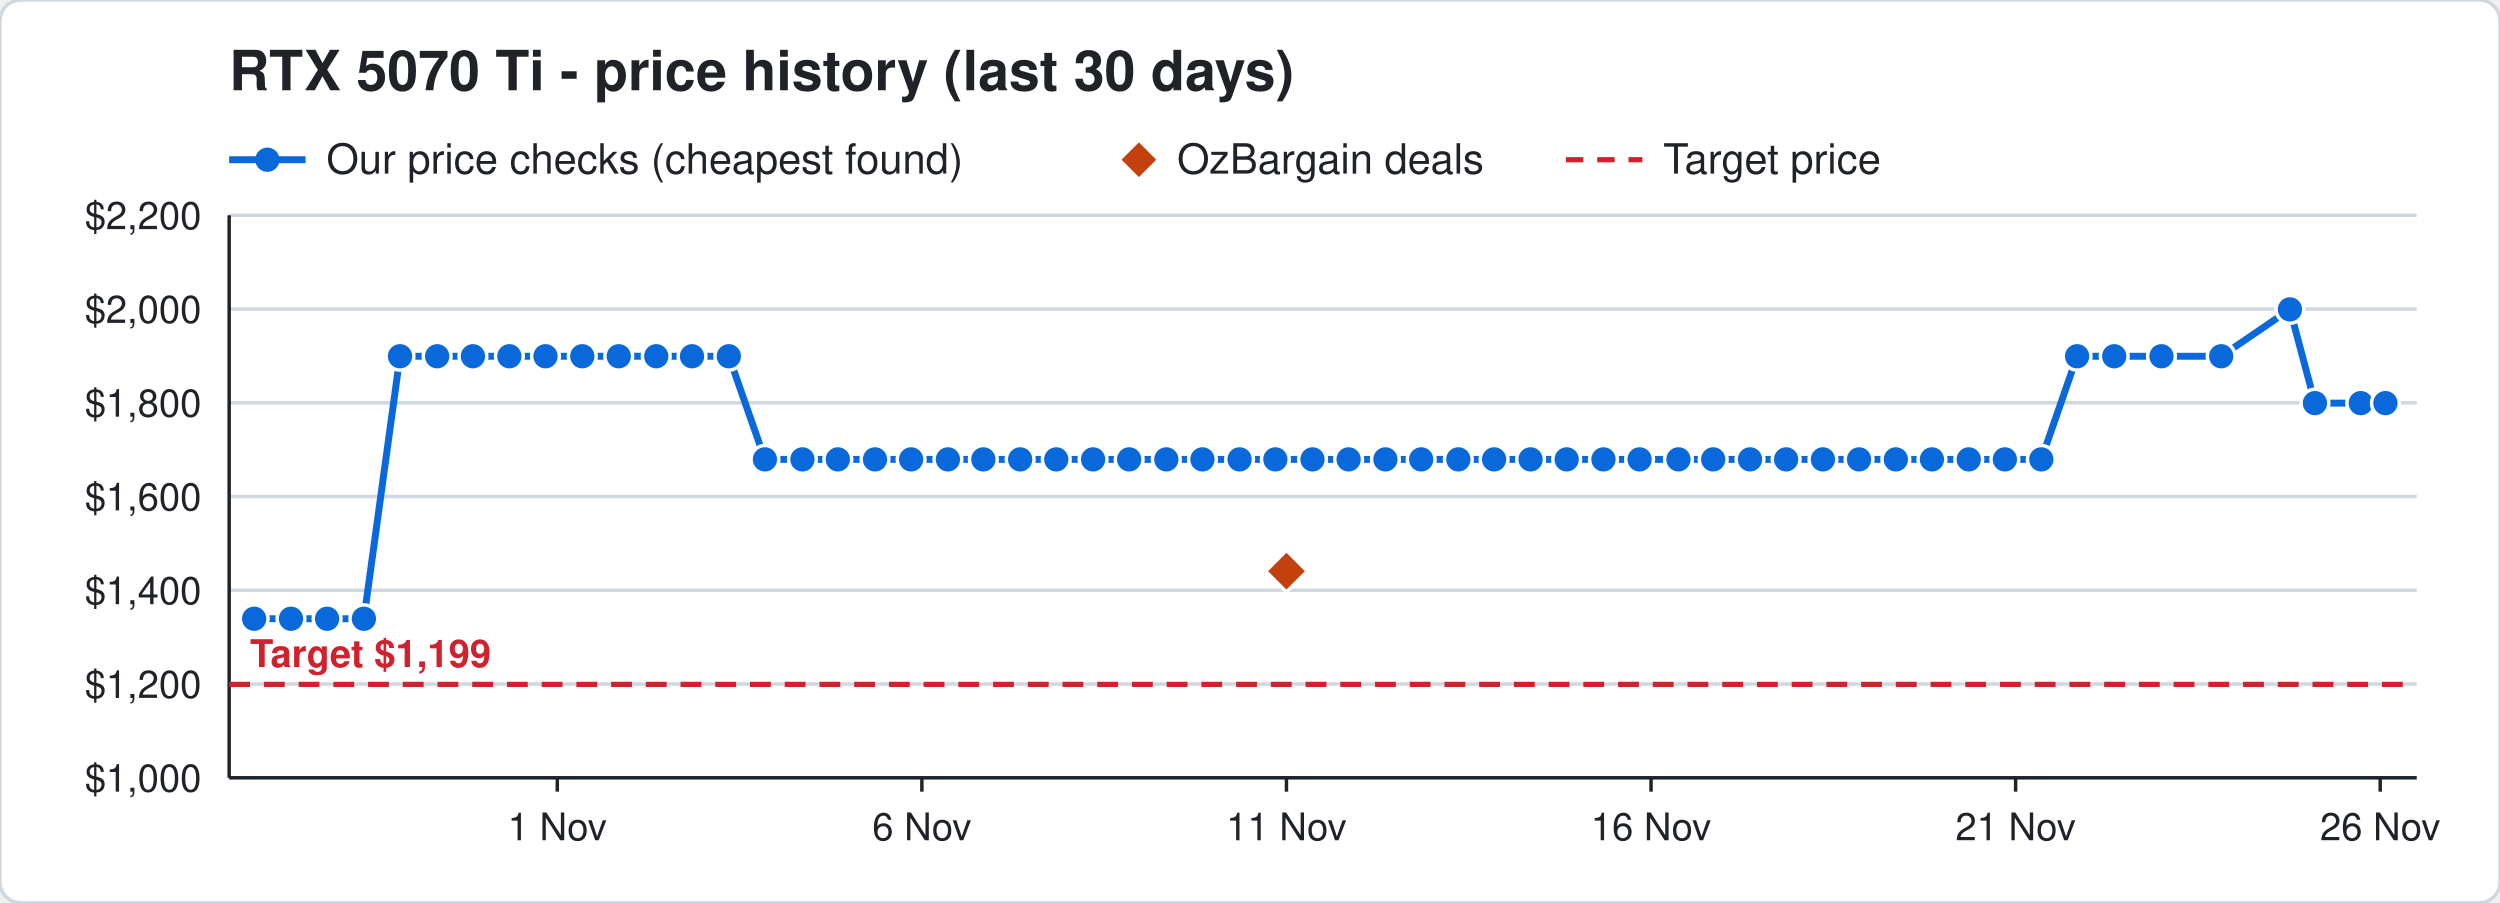
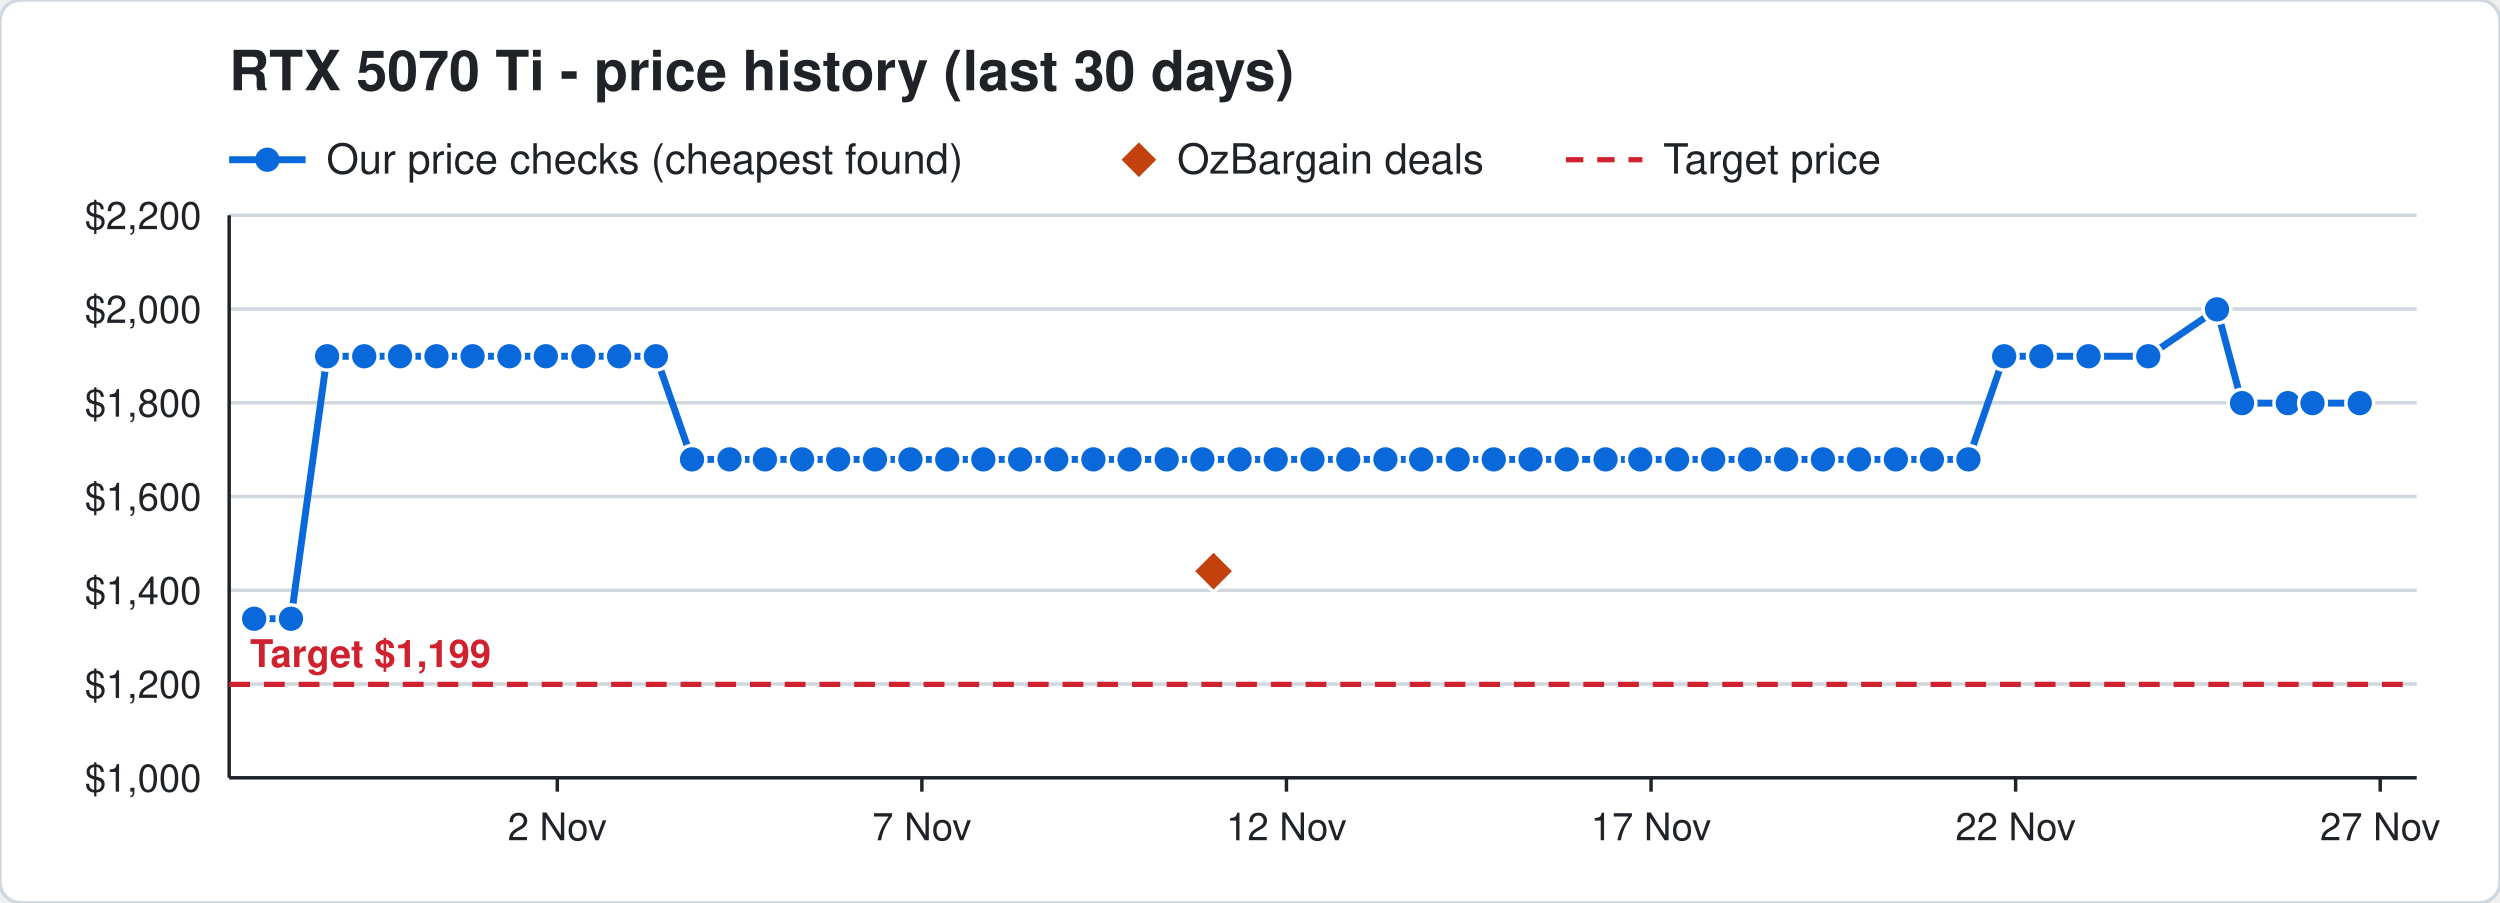
<svg xmlns="http://www.w3.org/2000/svg" width="720" height="260" viewBox="0 0 720 260" font-family="Segoe UI, Helvetica, Arial, sans-serif">
  <rect width="720" height="260" rx="6" fill="#ffffff" stroke="#d0d7de" />
  <text x="66" y="26" font-size="16" font-weight="700" fill="#1f2328">RTX 5070 Ti - price history (last 30 days)</text>
  <line x1="66" y1="46" x2="88" y2="46" stroke="#0969da" stroke-width="2" />
  <circle cx="77" cy="46" r="3.5" fill="#0969da" />
  <text x="94" y="50" font-size="12" fill="#1f2328">Our price checks (cheapest found)</text>
  <path d="M328 41 l5 5 l-5 5 l-5 -5 z" fill="#c2410c" />
  <text x="339" y="50" font-size="12" fill="#1f2328">OzBargain deals</text>
  <line x1="451" y1="46" x2="473" y2="46" stroke="#cf222e" stroke-width="1.5" stroke-dasharray="5 4" />
  <text x="479" y="50" font-size="12" fill="#1f2328">Target price</text>
  <line x1="66" y1="224.0" x2="696" y2="224.0" stroke="#d0d7de" />
  <text x="58" y="228.0" font-size="11" text-anchor="end" fill="#1f2328">$1,000</text>
  <line x1="66" y1="197.0" x2="696" y2="197.0" stroke="#d0d7de" />
  <text x="58" y="201.0" font-size="11" text-anchor="end" fill="#1f2328">$1,200</text>
  <line x1="66" y1="170.0" x2="696" y2="170.0" stroke="#d0d7de" />
  <text x="58" y="174.0" font-size="11" text-anchor="end" fill="#1f2328">$1,400</text>
  <line x1="66" y1="143.0" x2="696" y2="143.0" stroke="#d0d7de" />
  <text x="58" y="147.0" font-size="11" text-anchor="end" fill="#1f2328">$1,600</text>
  <line x1="66" y1="116.0" x2="696" y2="116.0" stroke="#d0d7de" />
  <text x="58" y="120.0" font-size="11" text-anchor="end" fill="#1f2328">$1,800</text>
  <line x1="66" y1="89.0" x2="696" y2="89.0" stroke="#d0d7de" />
  <text x="58" y="93.0" font-size="11" text-anchor="end" fill="#1f2328">$2,000</text>
  <line x1="66" y1="62.0" x2="696" y2="62.0" stroke="#d0d7de" />
  <text x="58" y="66.0" font-size="11" text-anchor="end" fill="#1f2328">$2,200</text>
  <line x1="685.5" y1="224" x2="685.5" y2="228" stroke="#1f2328" />
-   <text x="685.5" y="242" font-size="11" text-anchor="middle" fill="#1f2328">26 Nov</text>
+   <text x="685.5" y="242" font-size="11" text-anchor="middle" fill="#1f2328">27 Nov</text>
  <line x1="580.5" y1="224" x2="580.5" y2="228" stroke="#1f2328" />
-   <text x="580.5" y="242" font-size="11" text-anchor="middle" fill="#1f2328">21 Nov</text>
+   <text x="580.5" y="242" font-size="11" text-anchor="middle" fill="#1f2328">22 Nov</text>
  <line x1="475.5" y1="224" x2="475.5" y2="228" stroke="#1f2328" />
-   <text x="475.5" y="242" font-size="11" text-anchor="middle" fill="#1f2328">16 Nov</text>
+   <text x="475.5" y="242" font-size="11" text-anchor="middle" fill="#1f2328">17 Nov</text>
  <line x1="370.5" y1="224" x2="370.5" y2="228" stroke="#1f2328" />
-   <text x="370.5" y="242" font-size="11" text-anchor="middle" fill="#1f2328">11 Nov</text>
+   <text x="370.5" y="242" font-size="11" text-anchor="middle" fill="#1f2328">12 Nov</text>
  <line x1="265.5" y1="224" x2="265.5" y2="228" stroke="#1f2328" />
-   <text x="265.5" y="242" font-size="11" text-anchor="middle" fill="#1f2328">6 Nov</text>
+   <text x="265.5" y="242" font-size="11" text-anchor="middle" fill="#1f2328">7 Nov</text>
  <line x1="160.5" y1="224" x2="160.5" y2="228" stroke="#1f2328" />
-   <text x="160.5" y="242" font-size="11" text-anchor="middle" fill="#1f2328">1 Nov</text>
+   <text x="160.5" y="242" font-size="11" text-anchor="middle" fill="#1f2328">2 Nov</text>
  <line x1="66" y1="224" x2="696" y2="224" stroke="#1f2328" />
  <line x1="66" y1="62" x2="66" y2="224" stroke="#1f2328" />
  <line x1="66" y1="197.1" x2="696" y2="197.1" stroke="#cf222e" stroke-width="1.5" stroke-dasharray="6 4" />
  <text x="72" y="192.1" font-size="11" font-weight="700" text-anchor="start" fill="#cf222e" stroke="#ffffff" stroke-width="3" paint-order="stroke">Target $1,199</text>
-   <polyline points="73.2,178.2 83.8,178.2 94.2,178.2 104.8,178.2 115.2,102.6 125.9,102.6 136.2,102.6 146.7,102.6 157.1,102.6 167.7,102.6 178.2,102.6 189.0,102.6 199.3,102.6 209.9,102.6 220.3,132.3 231.1,132.3 241.3,132.3 252.0,132.3 262.4,132.3 273.0,132.3 283.2,132.3 293.8,132.3 304.2,132.3 314.8,132.3 325.2,132.3 335.9,132.3 346.3,132.3 357.0,132.3 367.3,132.3 378.0,132.3 388.4,132.3 399.0,132.3 409.3,132.3 420.0,132.3 430.3,132.3 440.8,132.3 451.2,132.3 461.8,132.3 472.2,132.3 483.4,132.3 493.4,132.3 504.0,132.3 514.4,132.3 525.0,132.3 535.4,132.3 546.0,132.3 556.4,132.3 567.0,132.3 577.4,132.3 587.9,132.3 598.2,102.6 608.9,102.6 622.5,102.6 639.7,102.6 659.5,89.1 666.7,116.1 679.9,116.1 687.0,116.1" fill="none" stroke="#0969da" stroke-width="2" />
+   <polyline points="73.2,178.2 83.8,178.2 94.2,102.6 104.9,102.6 115.2,102.6 125.7,102.6 136.1,102.6 146.7,102.6 157.2,102.6 168.0,102.6 178.3,102.6 188.9,102.6 199.3,132.3 210.1,132.3 220.3,132.3 231.0,132.3 241.4,132.3 252.0,132.3 262.2,132.3 272.8,132.3 283.2,132.3 293.8,132.3 304.2,132.3 314.9,132.3 325.3,132.3 336.0,132.3 346.3,132.3 357.0,132.3 367.4,132.3 378.0,132.3 388.3,132.3 399.0,132.3 409.3,132.3 419.8,132.3 430.2,132.3 440.8,132.3 451.2,132.3 462.4,132.3 472.4,132.3 483.0,132.3 493.4,132.3 504.0,132.3 514.4,132.3 525.0,132.3 535.4,132.3 546.0,132.3 556.4,132.3 566.9,132.3 577.2,102.6 587.9,102.6 601.5,102.6 618.7,102.6 638.5,89.1 645.7,116.1 658.9,116.1 666.0,116.1 679.6,116.1" fill="none" stroke="#0969da" stroke-width="2" />
  <circle cx="73.2" cy="178.2" r="4" fill="#0969da" stroke="#ffffff" stroke-width="1" />
  <circle cx="83.8" cy="178.2" r="4" fill="#0969da" stroke="#ffffff" stroke-width="1" />
-   <circle cx="94.2" cy="178.2" r="4" fill="#0969da" stroke="#ffffff" stroke-width="1" />
-   <circle cx="104.8" cy="178.2" r="4" fill="#0969da" stroke="#ffffff" stroke-width="1" />
+   <circle cx="94.2" cy="102.6" r="4" fill="#0969da" stroke="#ffffff" stroke-width="1" />
+   <circle cx="104.9" cy="102.6" r="4" fill="#0969da" stroke="#ffffff" stroke-width="1" />
  <circle cx="115.2" cy="102.6" r="4" fill="#0969da" stroke="#ffffff" stroke-width="1" />
-   <circle cx="125.9" cy="102.6" r="4" fill="#0969da" stroke="#ffffff" stroke-width="1" />
-   <circle cx="136.2" cy="102.6" r="4" fill="#0969da" stroke="#ffffff" stroke-width="1" />
+   <circle cx="125.7" cy="102.6" r="4" fill="#0969da" stroke="#ffffff" stroke-width="1" />
+   <circle cx="136.1" cy="102.6" r="4" fill="#0969da" stroke="#ffffff" stroke-width="1" />
  <circle cx="146.7" cy="102.6" r="4" fill="#0969da" stroke="#ffffff" stroke-width="1" />
-   <circle cx="157.1" cy="102.6" r="4" fill="#0969da" stroke="#ffffff" stroke-width="1" />
-   <circle cx="167.7" cy="102.6" r="4" fill="#0969da" stroke="#ffffff" stroke-width="1" />
-   <circle cx="178.2" cy="102.6" r="4" fill="#0969da" stroke="#ffffff" stroke-width="1" />
-   <circle cx="189.0" cy="102.6" r="4" fill="#0969da" stroke="#ffffff" stroke-width="1" />
-   <circle cx="199.3" cy="102.6" r="4" fill="#0969da" stroke="#ffffff" stroke-width="1" />
-   <circle cx="209.9" cy="102.6" r="4" fill="#0969da" stroke="#ffffff" stroke-width="1" />
+   <circle cx="157.2" cy="102.6" r="4" fill="#0969da" stroke="#ffffff" stroke-width="1" />
+   <circle cx="168.0" cy="102.6" r="4" fill="#0969da" stroke="#ffffff" stroke-width="1" />
+   <circle cx="178.3" cy="102.6" r="4" fill="#0969da" stroke="#ffffff" stroke-width="1" />
+   <circle cx="188.9" cy="102.6" r="4" fill="#0969da" stroke="#ffffff" stroke-width="1" />
+   <circle cx="199.3" cy="132.3" r="4" fill="#0969da" stroke="#ffffff" stroke-width="1" />
+   <circle cx="210.1" cy="132.3" r="4" fill="#0969da" stroke="#ffffff" stroke-width="1" />
  <circle cx="220.3" cy="132.3" r="4" fill="#0969da" stroke="#ffffff" stroke-width="1" />
-   <circle cx="231.1" cy="132.3" r="4" fill="#0969da" stroke="#ffffff" stroke-width="1" />
-   <circle cx="241.3" cy="132.3" r="4" fill="#0969da" stroke="#ffffff" stroke-width="1" />
+   <circle cx="231.0" cy="132.3" r="4" fill="#0969da" stroke="#ffffff" stroke-width="1" />
+   <circle cx="241.4" cy="132.3" r="4" fill="#0969da" stroke="#ffffff" stroke-width="1" />
  <circle cx="252.0" cy="132.3" r="4" fill="#0969da" stroke="#ffffff" stroke-width="1" />
-   <circle cx="262.4" cy="132.3" r="4" fill="#0969da" stroke="#ffffff" stroke-width="1" />
-   <circle cx="273.0" cy="132.3" r="4" fill="#0969da" stroke="#ffffff" stroke-width="1" />
+   <circle cx="262.2" cy="132.3" r="4" fill="#0969da" stroke="#ffffff" stroke-width="1" />
+   <circle cx="272.8" cy="132.3" r="4" fill="#0969da" stroke="#ffffff" stroke-width="1" />
  <circle cx="283.2" cy="132.3" r="4" fill="#0969da" stroke="#ffffff" stroke-width="1" />
  <circle cx="293.8" cy="132.3" r="4" fill="#0969da" stroke="#ffffff" stroke-width="1" />
  <circle cx="304.2" cy="132.3" r="4" fill="#0969da" stroke="#ffffff" stroke-width="1" />
-   <circle cx="314.8" cy="132.3" r="4" fill="#0969da" stroke="#ffffff" stroke-width="1" />
-   <circle cx="325.2" cy="132.3" r="4" fill="#0969da" stroke="#ffffff" stroke-width="1" />
-   <circle cx="335.9" cy="132.3" r="4" fill="#0969da" stroke="#ffffff" stroke-width="1" />
+   <circle cx="314.9" cy="132.3" r="4" fill="#0969da" stroke="#ffffff" stroke-width="1" />
+   <circle cx="325.3" cy="132.3" r="4" fill="#0969da" stroke="#ffffff" stroke-width="1" />
+   <circle cx="336.0" cy="132.3" r="4" fill="#0969da" stroke="#ffffff" stroke-width="1" />
  <circle cx="346.3" cy="132.3" r="4" fill="#0969da" stroke="#ffffff" stroke-width="1" />
  <circle cx="357.0" cy="132.3" r="4" fill="#0969da" stroke="#ffffff" stroke-width="1" />
-   <circle cx="367.3" cy="132.3" r="4" fill="#0969da" stroke="#ffffff" stroke-width="1" />
+   <circle cx="367.4" cy="132.3" r="4" fill="#0969da" stroke="#ffffff" stroke-width="1" />
  <circle cx="378.0" cy="132.3" r="4" fill="#0969da" stroke="#ffffff" stroke-width="1" />
-   <circle cx="388.4" cy="132.3" r="4" fill="#0969da" stroke="#ffffff" stroke-width="1" />
+   <circle cx="388.3" cy="132.3" r="4" fill="#0969da" stroke="#ffffff" stroke-width="1" />
  <circle cx="399.0" cy="132.3" r="4" fill="#0969da" stroke="#ffffff" stroke-width="1" />
  <circle cx="409.3" cy="132.3" r="4" fill="#0969da" stroke="#ffffff" stroke-width="1" />
-   <circle cx="420.0" cy="132.3" r="4" fill="#0969da" stroke="#ffffff" stroke-width="1" />
-   <circle cx="430.3" cy="132.3" r="4" fill="#0969da" stroke="#ffffff" stroke-width="1" />
+   <circle cx="419.8" cy="132.3" r="4" fill="#0969da" stroke="#ffffff" stroke-width="1" />
+   <circle cx="430.2" cy="132.3" r="4" fill="#0969da" stroke="#ffffff" stroke-width="1" />
  <circle cx="440.8" cy="132.3" r="4" fill="#0969da" stroke="#ffffff" stroke-width="1" />
  <circle cx="451.2" cy="132.3" r="4" fill="#0969da" stroke="#ffffff" stroke-width="1" />
-   <circle cx="461.8" cy="132.3" r="4" fill="#0969da" stroke="#ffffff" stroke-width="1" />
-   <circle cx="472.2" cy="132.3" r="4" fill="#0969da" stroke="#ffffff" stroke-width="1" />
-   <circle cx="483.4" cy="132.3" r="4" fill="#0969da" stroke="#ffffff" stroke-width="1" />
+   <circle cx="462.4" cy="132.3" r="4" fill="#0969da" stroke="#ffffff" stroke-width="1" />
+   <circle cx="472.4" cy="132.3" r="4" fill="#0969da" stroke="#ffffff" stroke-width="1" />
+   <circle cx="483.0" cy="132.3" r="4" fill="#0969da" stroke="#ffffff" stroke-width="1" />
  <circle cx="493.4" cy="132.3" r="4" fill="#0969da" stroke="#ffffff" stroke-width="1" />
  <circle cx="504.0" cy="132.3" r="4" fill="#0969da" stroke="#ffffff" stroke-width="1" />
  <circle cx="514.4" cy="132.3" r="4" fill="#0969da" stroke="#ffffff" stroke-width="1" />
  <circle cx="525.0" cy="132.3" r="4" fill="#0969da" stroke="#ffffff" stroke-width="1" />
  <circle cx="535.4" cy="132.3" r="4" fill="#0969da" stroke="#ffffff" stroke-width="1" />
  <circle cx="546.0" cy="132.3" r="4" fill="#0969da" stroke="#ffffff" stroke-width="1" />
  <circle cx="556.4" cy="132.3" r="4" fill="#0969da" stroke="#ffffff" stroke-width="1" />
-   <circle cx="567.0" cy="132.3" r="4" fill="#0969da" stroke="#ffffff" stroke-width="1" />
-   <circle cx="577.4" cy="132.3" r="4" fill="#0969da" stroke="#ffffff" stroke-width="1" />
-   <circle cx="587.9" cy="132.3" r="4" fill="#0969da" stroke="#ffffff" stroke-width="1" />
-   <circle cx="598.2" cy="102.6" r="4" fill="#0969da" stroke="#ffffff" stroke-width="1" />
-   <circle cx="608.9" cy="102.6" r="4" fill="#0969da" stroke="#ffffff" stroke-width="1" />
-   <circle cx="622.5" cy="102.6" r="4" fill="#0969da" stroke="#ffffff" stroke-width="1" />
-   <circle cx="639.7" cy="102.6" r="4" fill="#0969da" stroke="#ffffff" stroke-width="1" />
-   <circle cx="659.5" cy="89.1" r="4" fill="#0969da" stroke="#ffffff" stroke-width="1" />
-   <circle cx="666.7" cy="116.1" r="4" fill="#0969da" stroke="#ffffff" stroke-width="1" />
-   <circle cx="679.9" cy="116.1" r="4" fill="#0969da" stroke="#ffffff" stroke-width="1" />
-   <circle cx="687.0" cy="116.1" r="4" fill="#0969da" stroke="#ffffff" stroke-width="1" />
-   <path d="M370.5 158.5 l6 6 l-6 6 l-6 -6 z" fill="#c2410c" stroke="#ffffff" stroke-width="1" />
+   <circle cx="566.9" cy="132.3" r="4" fill="#0969da" stroke="#ffffff" stroke-width="1" />
+   <circle cx="577.2" cy="102.6" r="4" fill="#0969da" stroke="#ffffff" stroke-width="1" />
+   <circle cx="587.9" cy="102.6" r="4" fill="#0969da" stroke="#ffffff" stroke-width="1" />
+   <circle cx="601.5" cy="102.6" r="4" fill="#0969da" stroke="#ffffff" stroke-width="1" />
+   <circle cx="618.7" cy="102.6" r="4" fill="#0969da" stroke="#ffffff" stroke-width="1" />
+   <circle cx="638.5" cy="89.1" r="4" fill="#0969da" stroke="#ffffff" stroke-width="1" />
+   <circle cx="645.7" cy="116.1" r="4" fill="#0969da" stroke="#ffffff" stroke-width="1" />
+   <circle cx="658.9" cy="116.1" r="4" fill="#0969da" stroke="#ffffff" stroke-width="1" />
+   <circle cx="666.0" cy="116.1" r="4" fill="#0969da" stroke="#ffffff" stroke-width="1" />
+   <circle cx="679.6" cy="116.1" r="4" fill="#0969da" stroke="#ffffff" stroke-width="1" />
+   <path d="M349.5 158.5 l6 6 l-6 6 l-6 -6 z" fill="#c2410c" stroke="#ffffff" stroke-width="1" />
</svg>
